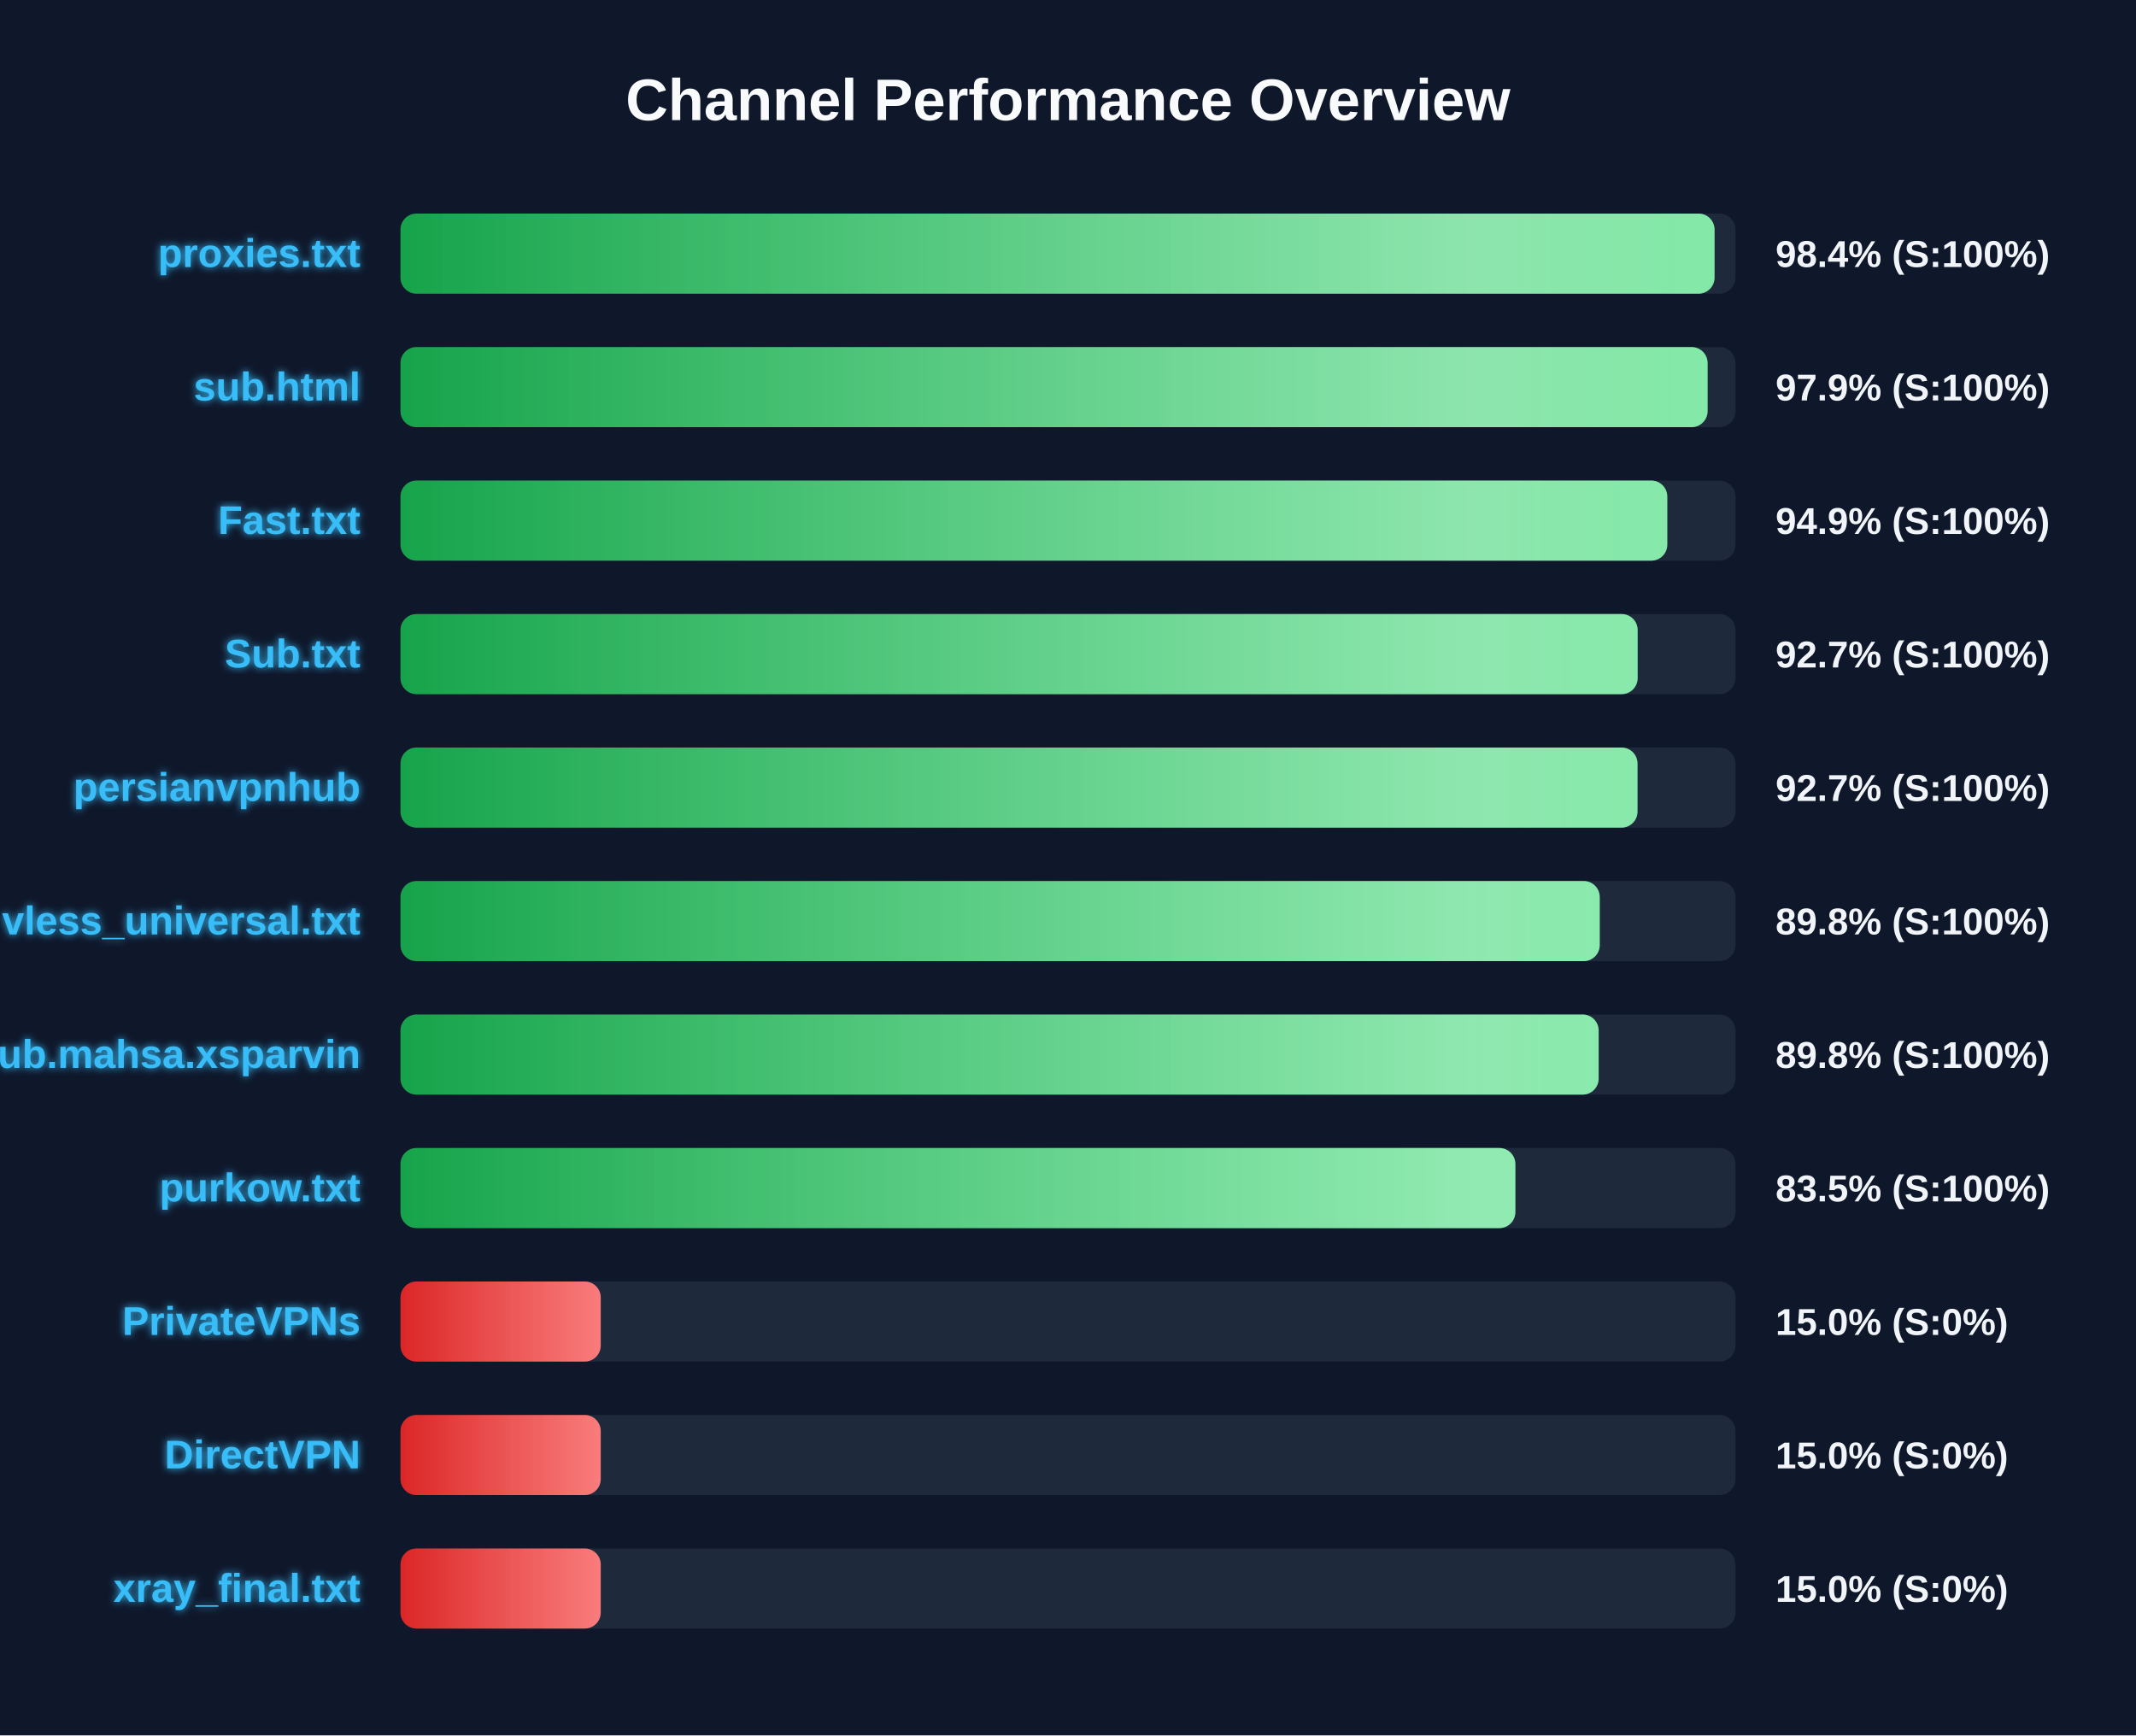
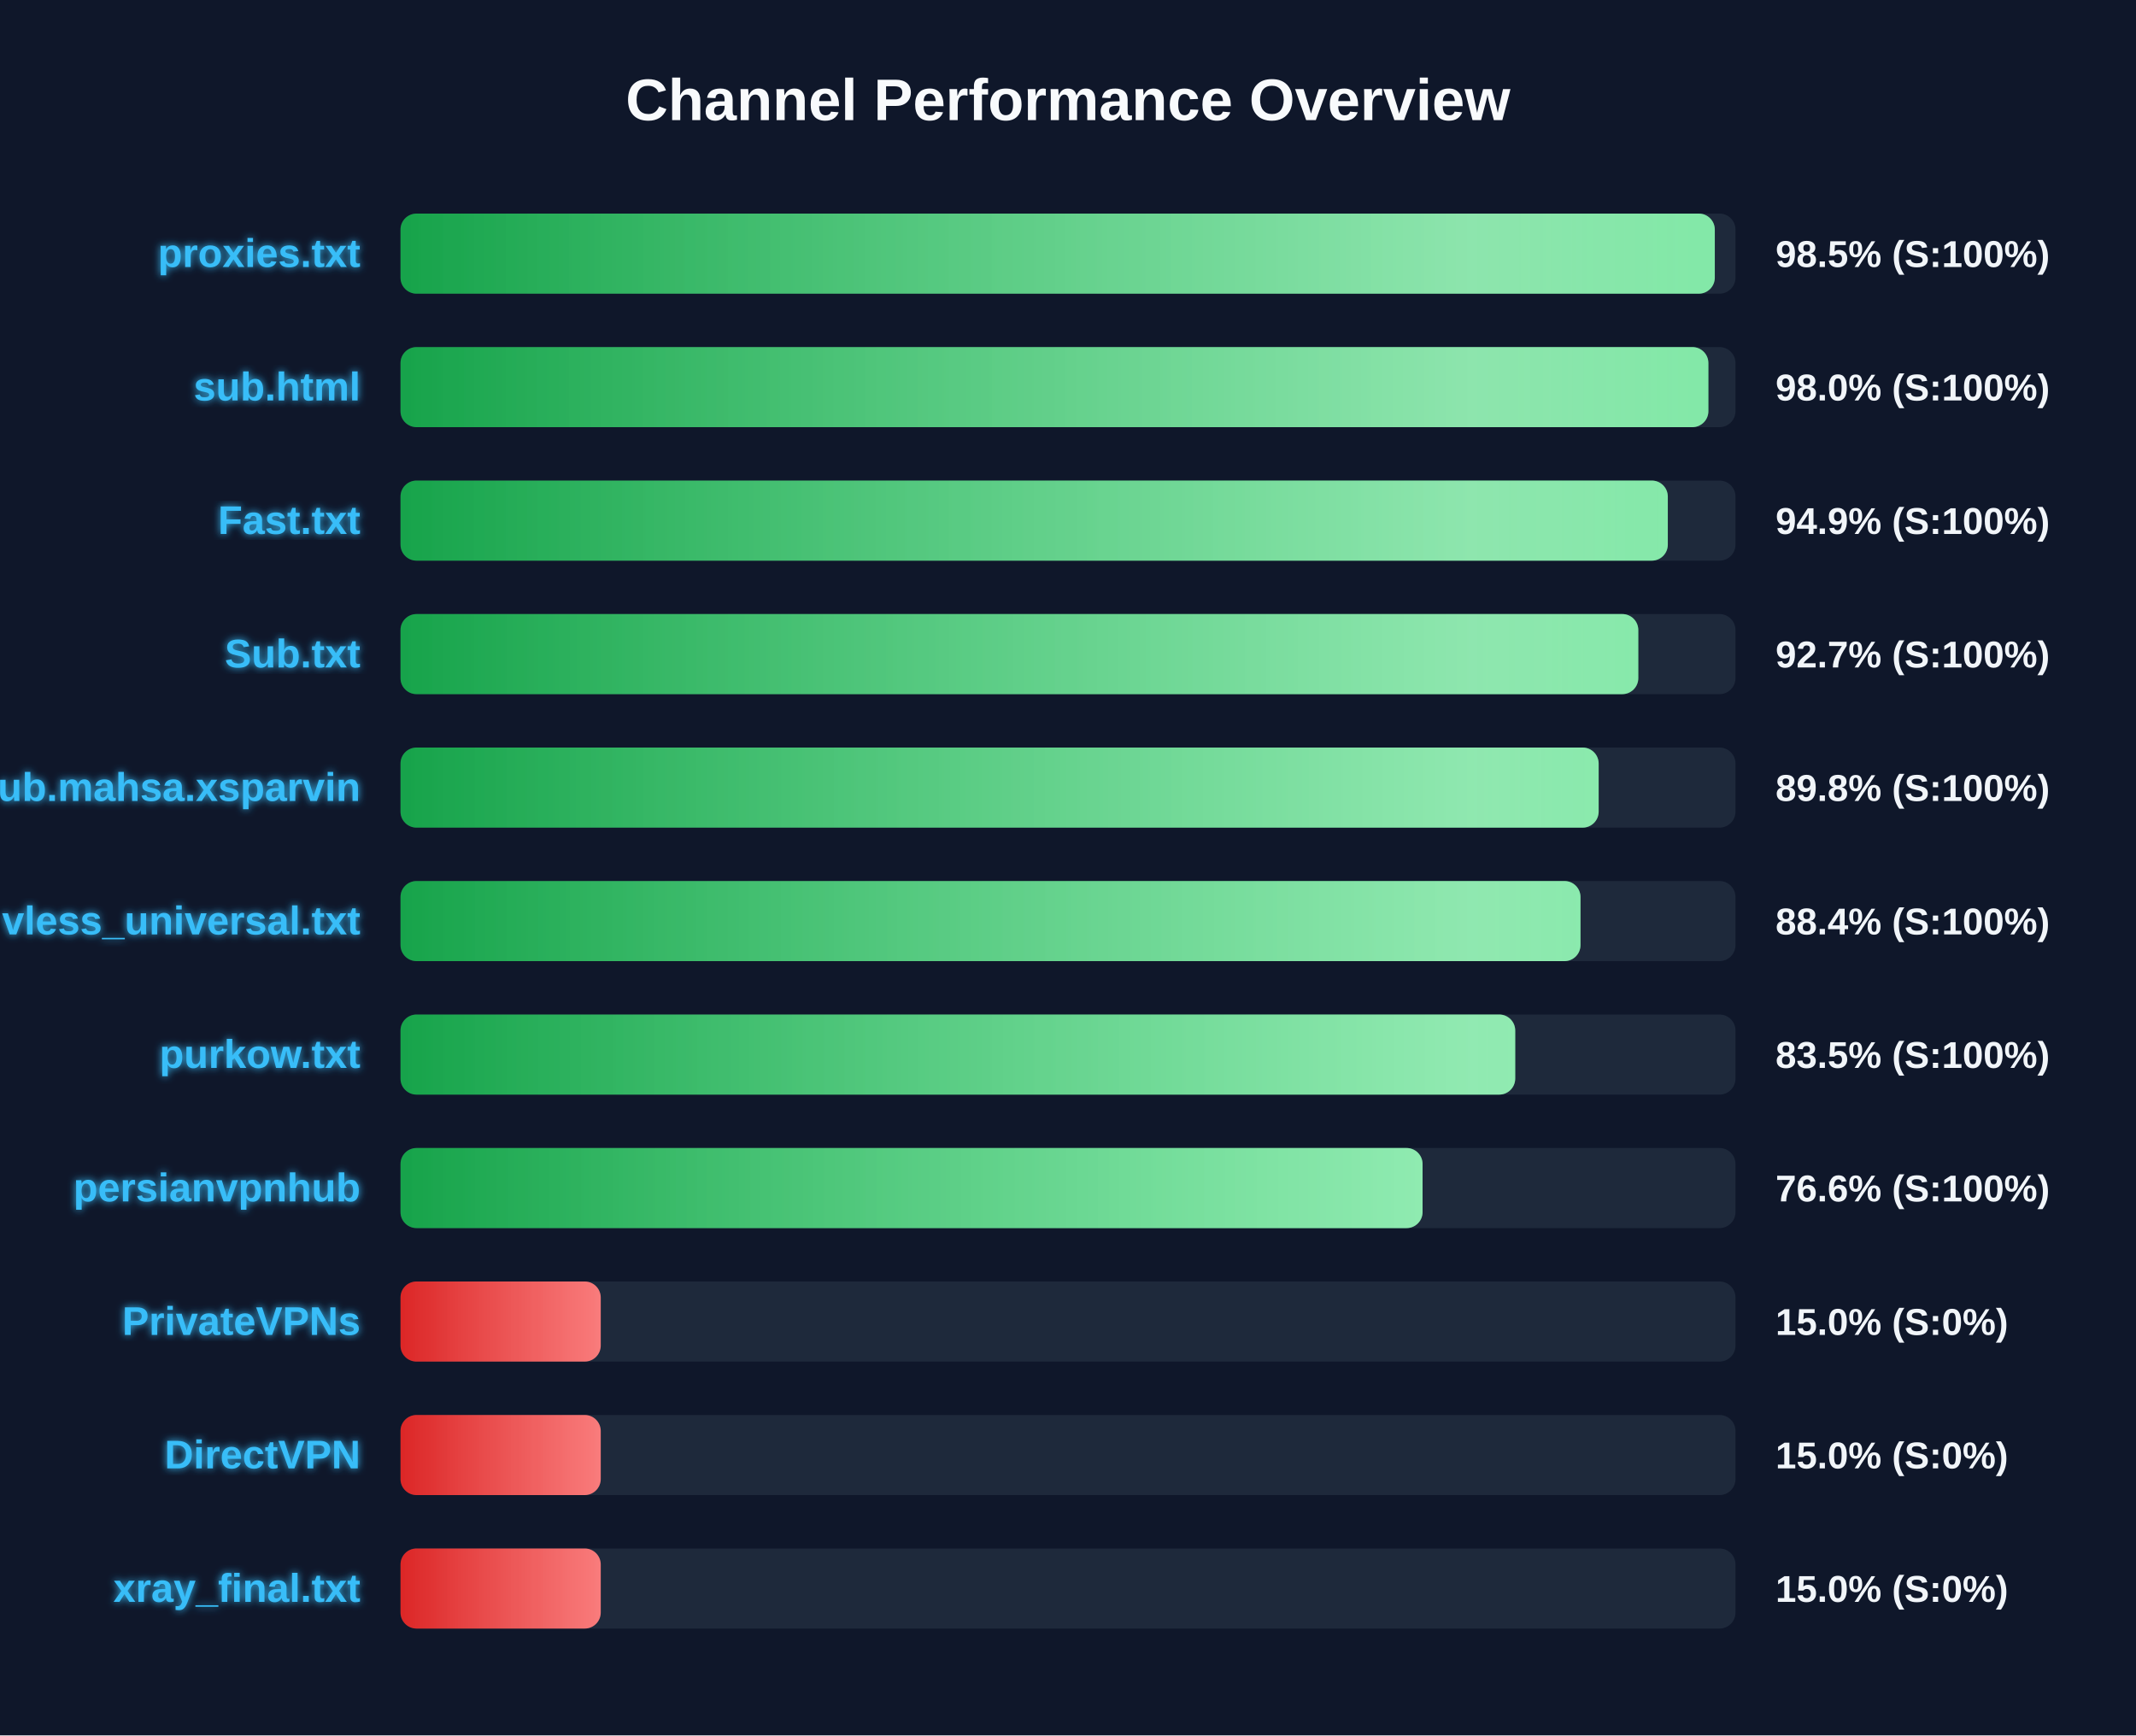
<svg xmlns="http://www.w3.org/2000/svg" width="800" height="650" version="1.1">
  <defs>
    <linearGradient id="grad-green" x1="0%" y1="0%" x2="100%" y2="0%">
      <stop offset="0%" stop-color="#16a34a" />
      <stop offset="100%" stop-color="#4ade80" />
    </linearGradient>
    <linearGradient id="grad-yellow" x1="0%" y1="0%" x2="100%" y2="0%">
      <stop offset="0%" stop-color="#ca8a04" />
      <stop offset="100%" stop-color="#fde047" />
    </linearGradient>
    <linearGradient id="grad-red" x1="0%" y1="0%" x2="100%" y2="0%">
      <stop offset="0%" stop-color="#dc2626" />
      <stop offset="100%" stop-color="#f87171" />
    </linearGradient>
    <linearGradient id="shimmer" x1="0%" y1="0%" x2="100%" y2="0%">
      <stop offset="0%" stop-color="rgba(255,255,255,0)" />
      <stop offset="50%" stop-color="rgba(255,255,255,0.4)" />
      <stop offset="100%" stop-color="rgba(255,255,255,0)" />
    </linearGradient>
    <filter id="glow" x="-20%" y="-20%" width="140%" height="140%">
      <feGaussianBlur stdDeviation="1.5" result="blur" />
      <feComposite in="SourceGraphic" in2="blur" operator="over" />
    </filter>
  </defs>
  <style>
        .bg-rect { fill: #0f172a; }
        .title { font: bold 22px 'Segoe UI', Arial, sans-serif; fill: #f8fafc; }
        .row { font: bold 15px 'Segoe UI', Arial, sans-serif; fill: #38bdf8; filter: url(#glow); }
        .score { font: bold 14px 'Segoe UI', Arial, sans-serif; fill: #f1f5f9; }
        @keyframes shimmer-anim {
            0% { transform: translateX(-100%); }
            100% { transform: translateX(200%); }
        }
        .shimmer-rect {
            animation: shimmer-anim 2.5s infinite linear;
        }
    </style>
  <rect width="100%" height="100%" class="bg-rect" />
  <text x="400" y="45" text-anchor="middle" class="title">Channel Performance Overview</text>
  <rect x="150" y="80" width="500" height="30" fill="#1e293b" rx="6" />
  <clipPath id="clip-0">
-     <rect x="150" y="80" width="492.15" height="30" rx="6" />
+     <rect x="150" y="80" width="492.25" height="30" rx="6" />
  </clipPath>
-   <rect x="150" y="80" width="492.15" height="30" fill="url(#grad-green)" rx="6" />
+   <rect x="150" y="80" width="492.25" height="30" fill="url(#grad-green)" rx="6" />
  <g clip-path="url(#clip-0)">
    <rect x="150" y="80" width="100%" height="30" fill="url(#shimmer)" class="shimmer-rect" />
  </g>
  <text x="135" y="100" text-anchor="end" class="row">proxies.txt</text>
-   <text x="665" y="100" text-anchor="start" class="score">98.4% (S:100%)</text>
+   <text x="665" y="100" text-anchor="start" class="score">98.5% (S:100%)</text>
  <rect x="150" y="130" width="500" height="30" fill="#1e293b" rx="6" />
  <clipPath id="clip-1">
-     <rect x="150" y="130" width="489.55" height="30" rx="6" />
+     <rect x="150" y="130" width="489.85" height="30" rx="6" />
  </clipPath>
-   <rect x="150" y="130" width="489.55" height="30" fill="url(#grad-green)" rx="6" />
+   <rect x="150" y="130" width="489.85" height="30" fill="url(#grad-green)" rx="6" />
  <g clip-path="url(#clip-1)">
    <rect x="150" y="130" width="100%" height="30" fill="url(#shimmer)" class="shimmer-rect" />
  </g>
  <text x="135" y="150" text-anchor="end" class="row">sub.html</text>
-   <text x="665" y="150" text-anchor="start" class="score">97.9% (S:100%)</text>
+   <text x="665" y="150" text-anchor="start" class="score">98.0% (S:100%)</text>
  <rect x="150" y="180" width="500" height="30" fill="#1e293b" rx="6" />
  <clipPath id="clip-2">
-     <rect x="150" y="180" width="474.45" height="30" rx="6" />
+     <rect x="150" y="180" width="474.65" height="30" rx="6" />
  </clipPath>
-   <rect x="150" y="180" width="474.45" height="30" fill="url(#grad-green)" rx="6" />
+   <rect x="150" y="180" width="474.65" height="30" fill="url(#grad-green)" rx="6" />
  <g clip-path="url(#clip-2)">
    <rect x="150" y="180" width="100%" height="30" fill="url(#shimmer)" class="shimmer-rect" />
  </g>
  <text x="135" y="200" text-anchor="end" class="row">Fast.txt</text>
  <text x="665" y="200" text-anchor="start" class="score">94.9% (S:100%)</text>
  <rect x="150" y="230" width="500" height="30" fill="#1e293b" rx="6" />
  <clipPath id="clip-3">
-     <rect x="150" y="230" width="463.35" height="30" rx="6" />
+     <rect x="150" y="230" width="463.6" height="30" rx="6" />
  </clipPath>
-   <rect x="150" y="230" width="463.35" height="30" fill="url(#grad-green)" rx="6" />
+   <rect x="150" y="230" width="463.6" height="30" fill="url(#grad-green)" rx="6" />
  <g clip-path="url(#clip-3)">
    <rect x="150" y="230" width="100%" height="30" fill="url(#shimmer)" class="shimmer-rect" />
  </g>
  <text x="135" y="250" text-anchor="end" class="row">Sub.txt</text>
  <text x="665" y="250" text-anchor="start" class="score">92.7% (S:100%)</text>
  <rect x="150" y="280" width="500" height="30" fill="#1e293b" rx="6" />
  <clipPath id="clip-4">
-     <rect x="150" y="280" width="463.3" height="30" rx="6" />
+     <rect x="150" y="280" width="448.75" height="30" rx="6" />
  </clipPath>
-   <rect x="150" y="280" width="463.3" height="30" fill="url(#grad-green)" rx="6" />
+   <rect x="150" y="280" width="448.75" height="30" fill="url(#grad-green)" rx="6" />
  <g clip-path="url(#clip-4)">
    <rect x="150" y="280" width="100%" height="30" fill="url(#shimmer)" class="shimmer-rect" />
  </g>
-   <text x="135" y="300" text-anchor="end" class="row">persianvpnhub</text>
-   <text x="665" y="300" text-anchor="start" class="score">92.7% (S:100%)</text>
+   <text x="135" y="300" text-anchor="end" class="row">Sub.mahsa.xsparvin</text>
+   <text x="665" y="300" text-anchor="start" class="score">89.8% (S:100%)</text>
  <rect x="150" y="330" width="500" height="30" fill="#1e293b" rx="6" />
  <clipPath id="clip-5">
-     <rect x="150" y="330" width="449.15" height="30" rx="6" />
+     <rect x="150" y="330" width="441.95" height="30" rx="6" />
  </clipPath>
-   <rect x="150" y="330" width="449.15" height="30" fill="url(#grad-green)" rx="6" />
+   <rect x="150" y="330" width="441.95" height="30" fill="url(#grad-green)" rx="6" />
  <g clip-path="url(#clip-5)">
    <rect x="150" y="330" width="100%" height="30" fill="url(#shimmer)" class="shimmer-rect" />
  </g>
  <text x="135" y="350" text-anchor="end" class="row">vless_universal.txt</text>
-   <text x="665" y="350" text-anchor="start" class="score">89.8% (S:100%)</text>
+   <text x="665" y="350" text-anchor="start" class="score">88.4% (S:100%)</text>
  <rect x="150" y="380" width="500" height="30" fill="#1e293b" rx="6" />
  <clipPath id="clip-6">
-     <rect x="150" y="380" width="448.75" height="30" rx="6" />
+     <rect x="150" y="380" width="417.5" height="30" rx="6" />
  </clipPath>
-   <rect x="150" y="380" width="448.75" height="30" fill="url(#grad-green)" rx="6" />
+   <rect x="150" y="380" width="417.5" height="30" fill="url(#grad-green)" rx="6" />
  <g clip-path="url(#clip-6)">
    <rect x="150" y="380" width="100%" height="30" fill="url(#shimmer)" class="shimmer-rect" />
  </g>
-   <text x="135" y="400" text-anchor="end" class="row">Sub.mahsa.xsparvin</text>
-   <text x="665" y="400" text-anchor="start" class="score">89.8% (S:100%)</text>
+   <text x="135" y="400" text-anchor="end" class="row">purkow.txt</text>
+   <text x="665" y="400" text-anchor="start" class="score">83.5% (S:100%)</text>
  <rect x="150" y="430" width="500" height="30" fill="#1e293b" rx="6" />
  <clipPath id="clip-7">
-     <rect x="150" y="430" width="417.55" height="30" rx="6" />
+     <rect x="150" y="430" width="382.8" height="30" rx="6" />
  </clipPath>
-   <rect x="150" y="430" width="417.55" height="30" fill="url(#grad-green)" rx="6" />
+   <rect x="150" y="430" width="382.8" height="30" fill="url(#grad-green)" rx="6" />
  <g clip-path="url(#clip-7)">
    <rect x="150" y="430" width="100%" height="30" fill="url(#shimmer)" class="shimmer-rect" />
  </g>
-   <text x="135" y="450" text-anchor="end" class="row">purkow.txt</text>
-   <text x="665" y="450" text-anchor="start" class="score">83.5% (S:100%)</text>
+   <text x="135" y="450" text-anchor="end" class="row">persianvpnhub</text>
+   <text x="665" y="450" text-anchor="start" class="score">76.6% (S:100%)</text>
  <rect x="150" y="480" width="500" height="30" fill="#1e293b" rx="6" />
  <clipPath id="clip-8">
    <rect x="150" y="480" width="75.0" height="30" rx="6" />
  </clipPath>
  <rect x="150" y="480" width="75.0" height="30" fill="url(#grad-red)" rx="6" />
  <g clip-path="url(#clip-8)">
    <rect x="150" y="480" width="100%" height="30" fill="url(#shimmer)" class="shimmer-rect" />
  </g>
  <text x="135" y="500" text-anchor="end" class="row">PrivateVPNs</text>
  <text x="665" y="500" text-anchor="start" class="score">15.0% (S:0%)</text>
  <rect x="150" y="530" width="500" height="30" fill="#1e293b" rx="6" />
  <clipPath id="clip-9">
    <rect x="150" y="530" width="75.0" height="30" rx="6" />
  </clipPath>
  <rect x="150" y="530" width="75.0" height="30" fill="url(#grad-red)" rx="6" />
  <g clip-path="url(#clip-9)">
    <rect x="150" y="530" width="100%" height="30" fill="url(#shimmer)" class="shimmer-rect" />
  </g>
  <text x="135" y="550" text-anchor="end" class="row">DirectVPN</text>
  <text x="665" y="550" text-anchor="start" class="score">15.0% (S:0%)</text>
  <rect x="150" y="580" width="500" height="30" fill="#1e293b" rx="6" />
  <clipPath id="clip-10">
    <rect x="150" y="580" width="75.0" height="30" rx="6" />
  </clipPath>
  <rect x="150" y="580" width="75.0" height="30" fill="url(#grad-red)" rx="6" />
  <g clip-path="url(#clip-10)">
    <rect x="150" y="580" width="100%" height="30" fill="url(#shimmer)" class="shimmer-rect" />
  </g>
  <text x="135" y="600" text-anchor="end" class="row">xray_final.txt</text>
  <text x="665" y="600" text-anchor="start" class="score">15.0% (S:0%)</text>
</svg>
